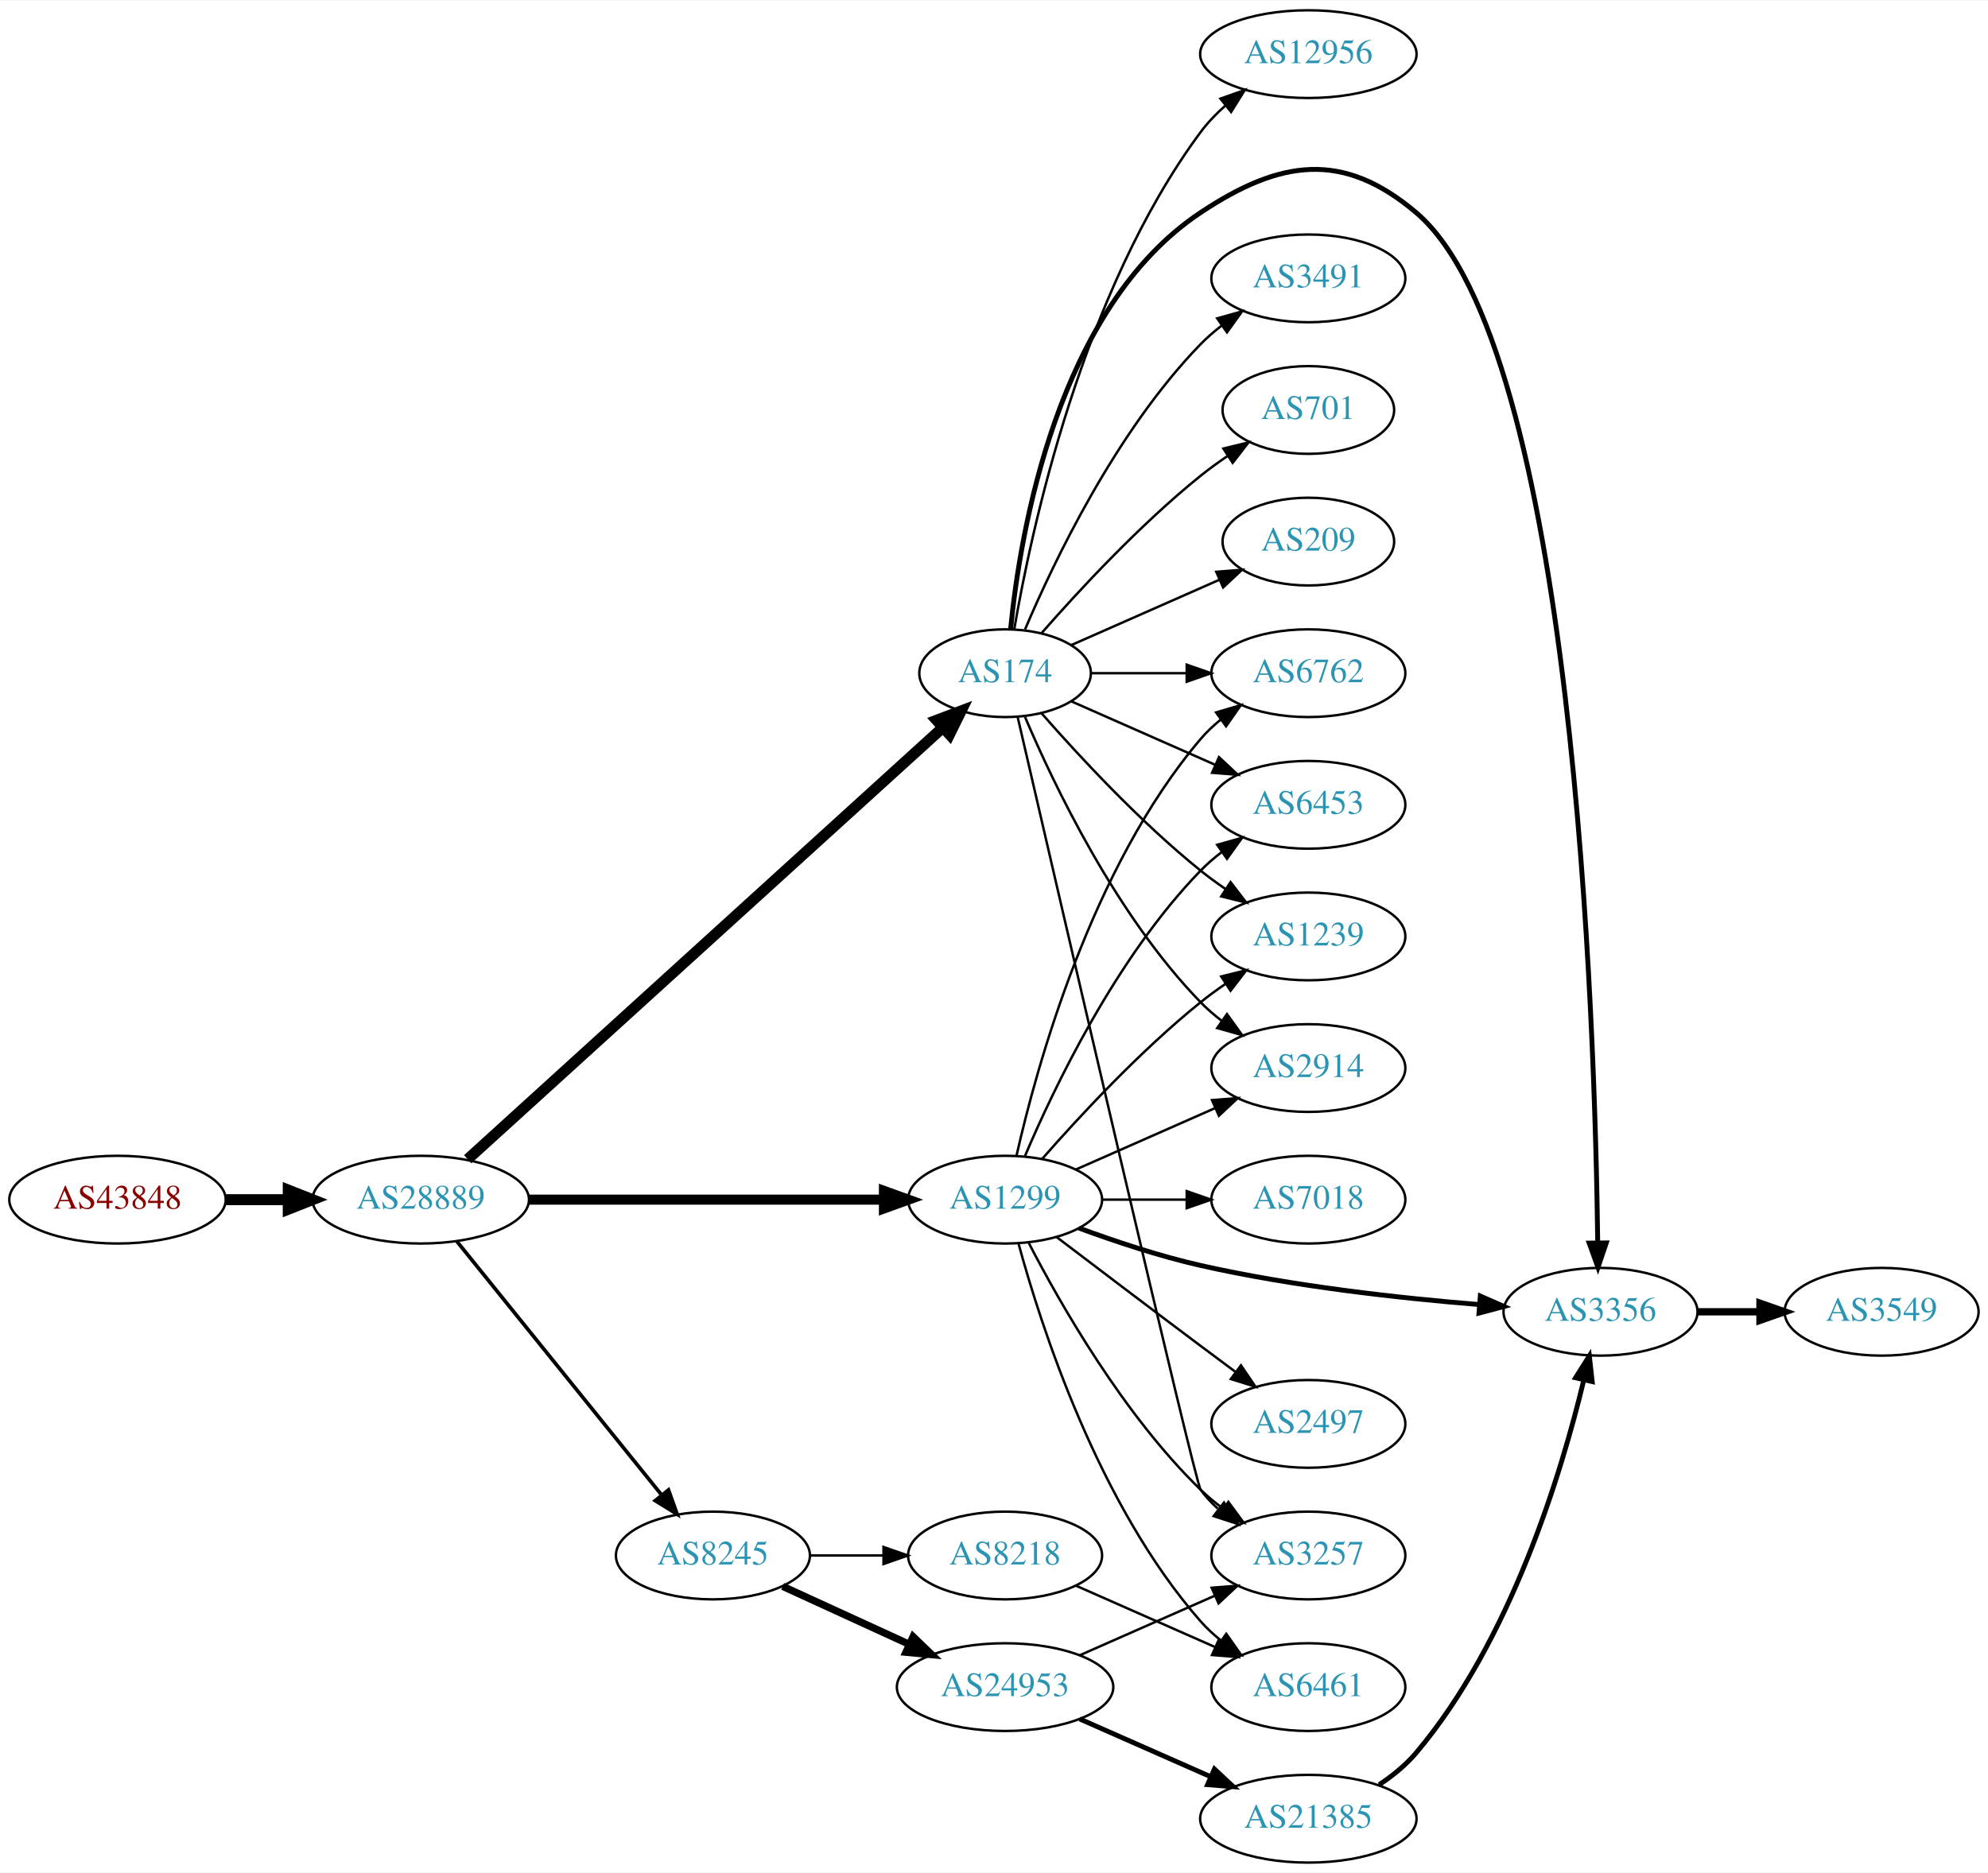
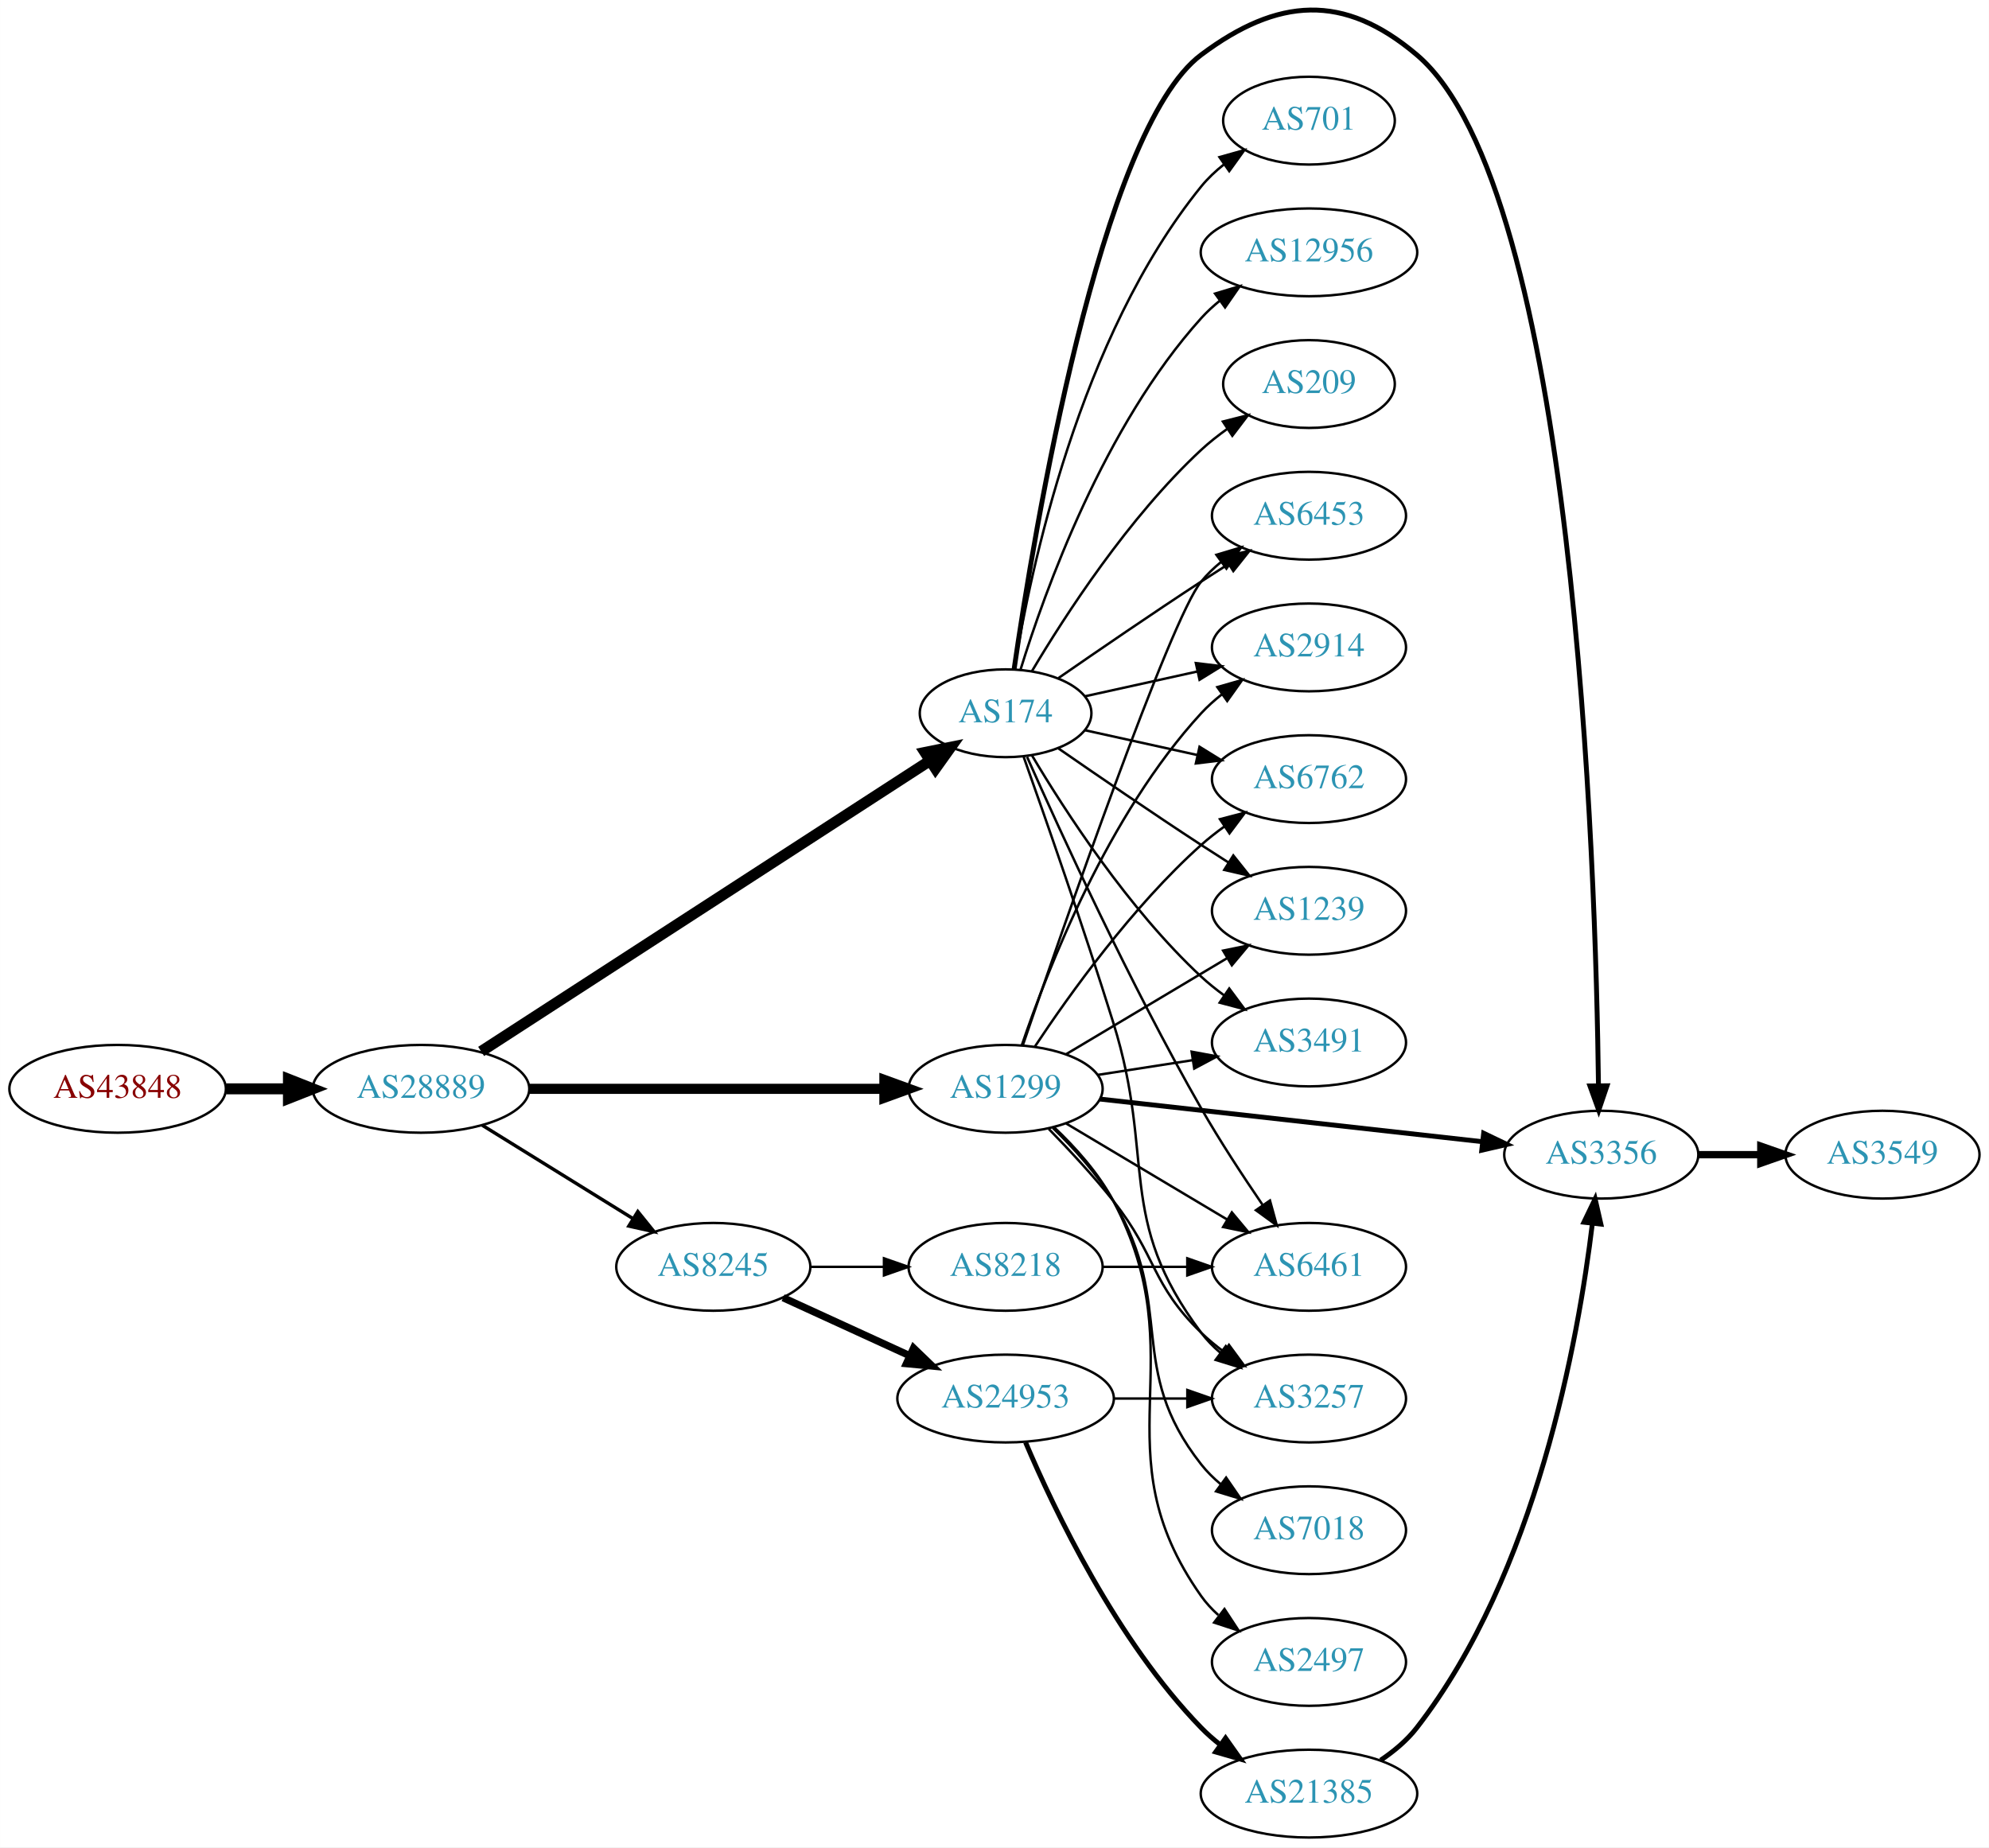
- <svg xmlns="http://www.w3.org/2000/svg" xmlns:xlink="http://www.w3.org/1999/xlink" width="815pt" height="768pt" viewBox="0.00 0.00 815.45 768.00">
-   <g id="graph0" class="graph" transform="scale(1 1) rotate(0) translate(4 764)">
-     <polygon fill="white" stroke="none" points="-4,4 -4,-764 811.448,-764 811.448,4 -4,4" />
+ <svg xmlns="http://www.w3.org/2000/svg" xmlns:xlink="http://www.w3.org/1999/xlink" width="815pt" height="757pt" viewBox="0.00 0.00 815.45 757.48">
+   <g id="graph0" class="graph" transform="scale(1 1) rotate(0) translate(4 753.475)">
+     <polygon fill="white" stroke="none" points="-4,4 -4,-753.475 811.448,-753.475 811.448,4 -4,4" />
    <g id="node1" class="node">
      <g id="a_node1">
        <a xlink:href="/asn/43848" xlink:title="AS43848 ~ Unterauerstrasse 7 [AT]">
-           <ellipse fill="#ffffff" stroke="black" cx="44.196" cy="-272" rx="44.393" ry="18" />
-           <text text-anchor="middle" x="44.196" y="-268.3" font-family="Times,serif" font-size="14.00" fill="#880000">AS43848</text>
+           <ellipse fill="#ffffff" stroke="black" cx="44.196" cy="-307" rx="44.393" ry="18" />
+           <text text-anchor="middle" x="44.196" y="-303.3" font-family="Times,serif" font-size="14.00" fill="#880000">AS43848</text>
        </a>
      </g>
    </g>
    <g id="node2" class="node">
      <g id="a_node2">
        <a xlink:href="/asn/28889" xlink:title="AS28889 ~ LINZNET-AS [AT]">
-           <ellipse fill="#ffffff" stroke="black" cx="168.588" cy="-272" rx="44.393" ry="18" />
-           <text text-anchor="middle" x="168.588" y="-268.3" font-family="Times,serif" font-size="14.00" fill="#2c94b3">AS28889</text>
+           <ellipse fill="#ffffff" stroke="black" cx="168.588" cy="-307" rx="44.393" ry="18" />
+           <text text-anchor="middle" x="168.588" y="-303.3" font-family="Times,serif" font-size="14.00" fill="#2c94b3">AS28889</text>
        </a>
      </g>
    </g>
    <g id="edge1" class="edge">
-       <path fill="none" stroke="black" stroke-width="4.5" d="M88.692,-272C96.898,-272 105.569,-272 114.041,-272" />
-       <polygon fill="black" stroke="black" stroke-width="4.5" points="114.233,-275.938 124.233,-272 114.233,-268.063 114.233,-275.938" />
+       <path fill="none" stroke="black" stroke-width="4.5" d="M88.692,-307C96.898,-307 105.569,-307 114.041,-307" />
+       <polygon fill="black" stroke="black" stroke-width="4.5" points="114.233,-310.938 124.233,-307 114.233,-303.063 114.233,-310.938" />
    </g>
    <g id="node3" class="node">
      <g id="a_node3">
        <a xlink:href="/asn/174" xlink:title="AS174 ~ Cogent Communications [US]">
-           <ellipse fill="#ffffff" stroke="black" cx="408.273" cy="-488" rx="35.194" ry="18" />
-           <text text-anchor="middle" x="408.273" y="-484.3" font-family="Times,serif" font-size="14.00" fill="#2c94b3">AS174</text>
+           <ellipse fill="#ffffff" stroke="black" cx="408.273" cy="-461" rx="35.194" ry="18" />
+           <text text-anchor="middle" x="408.273" y="-457.3" font-family="Times,serif" font-size="14.00" fill="#2c94b3">AS174</text>
        </a>
      </g>
    </g>
    <g id="edge2" class="edge">
-       <path fill="none" stroke="black" stroke-width="4.5" d="M187.844,-288.591C230.166,-327.051 335.001,-422.322 382.808,-465.767" />
-       <polygon fill="black" stroke="black" stroke-width="4.5" points="380.193,-468.711 390.242,-472.522 385.489,-462.883 380.193,-468.711" />
+       <path fill="none" stroke="black" stroke-width="4.5" d="M193.247,-322.329C236.71,-350.489 329.19,-410.408 377.098,-441.449" />
+       <polygon fill="black" stroke="black" stroke-width="4.5" points="375.247,-444.942 385.781,-447.075 379.53,-438.333 375.247,-444.942" />
    </g>
    <g id="node4" class="node">
      <g id="a_node4">
        <a xlink:href="/asn/1299" xlink:title="AS1299 ~ Telia Carrier [EU]">
-           <ellipse fill="#ffffff" stroke="black" cx="408.273" cy="-272" rx="39.794" ry="18" />
-           <text text-anchor="middle" x="408.273" y="-268.3" font-family="Times,serif" font-size="14.00" fill="#2c94b3">AS1299</text>
+           <ellipse fill="#ffffff" stroke="black" cx="408.273" cy="-307" rx="39.794" ry="18" />
+           <text text-anchor="middle" x="408.273" y="-303.3" font-family="Times,serif" font-size="14.00" fill="#2c94b3">AS1299</text>
        </a>
      </g>
    </g>
    <g id="edge3" class="edge">
-       <path fill="none" stroke="black" stroke-width="4.125" d="M212.907,-272C253.975,-272 315.589,-272 358.396,-272" />
-       <polygon fill="black" stroke="black" stroke-width="4.125" points="358.579,-275.609 368.579,-272 358.579,-268.391 358.579,-275.609" />
+       <path fill="none" stroke="black" stroke-width="4.154" d="M212.907,-307C253.975,-307 315.589,-307 358.396,-307" />
+       <polygon fill="black" stroke="black" stroke-width="4.154" points="358.579,-310.635 368.579,-307 358.579,-303.365 358.579,-310.635" />
    </g>
    <g id="node5" class="node">
      <g id="a_node5">
        <a xlink:href="/asn/8245" xlink:title="AS8245 ~ Video-Broadcast GmbH [AT]">
-           <ellipse fill="#ffffff" stroke="black" cx="288.431" cy="-126" rx="39.794" ry="18" />
-           <text text-anchor="middle" x="288.431" y="-122.3" font-family="Times,serif" font-size="14.00" fill="#2c94b3">AS8245</text>
+           <ellipse fill="#ffffff" stroke="black" cx="288.431" cy="-234" rx="39.794" ry="18" />
+           <text text-anchor="middle" x="288.431" y="-230.3" font-family="Times,serif" font-size="14.00" fill="#2c94b3">AS8245</text>
        </a>
      </g>
    </g>
    <g id="edge4" class="edge">
-       <path fill="none" stroke="black" stroke-width="1.5" d="M183.337,-254.966C204.093,-229.251 243.538,-180.381 267.462,-150.74" />
-       <polygon fill="black" stroke="black" stroke-width="1.5" points="270.212,-152.905 273.77,-142.925 264.765,-148.509 270.212,-152.905" />
+       <path fill="none" stroke="black" stroke-width="1.385" d="M193.72,-292.051C211.588,-280.982 236.107,-265.794 255.583,-253.729" />
+       <polygon fill="black" stroke="black" stroke-width="1.385" points="257.477,-256.673 264.135,-248.431 253.79,-250.722 257.477,-256.673" />
    </g>
    <g id="node6" class="node">
      <g id="a_node6">
        <a xlink:href="/asn/2914" xlink:title="AS2914 ~ NTT America, Inc. [US]">
-           <ellipse fill="#ffffff" stroke="black" cx="532.666" cy="-326" rx="39.794" ry="18" />
-           <text text-anchor="middle" x="532.666" y="-322.3" font-family="Times,serif" font-size="14.00" fill="#2c94b3">AS2914</text>
+           <ellipse fill="#ffffff" stroke="black" cx="532.666" cy="-488" rx="39.794" ry="18" />
+           <text text-anchor="middle" x="532.666" y="-484.3" font-family="Times,serif" font-size="14.00" fill="#2c94b3">AS2914</text>
        </a>
      </g>
    </g>
    <g id="edge5" class="edge">
-       <path fill="none" stroke="black" d="M416.464,-470.025C428.231,-442.318 453.805,-388.652 488.469,-353 491.09,-350.305 494.03,-347.761 497.113,-345.392" />
-       <polygon fill="black" stroke="black" points="499.288,-348.141 505.481,-339.545 495.279,-342.403 499.288,-348.141" />
+       <path fill="none" stroke="black" d="M440.792,-467.953C454.853,-471.055 471.671,-474.765 486.995,-478.146" />
+       <polygon fill="black" stroke="black" points="486.286,-481.573 496.805,-480.31 487.794,-474.738 486.286,-481.573" />
    </g>
    <g id="node7" class="node">
      <g id="a_node7">
        <a xlink:href="/asn/6762" xlink:title="AS6762 ~ TELECOM ITALIA SPARKLE S.p.A. [IT]">
-           <ellipse fill="#ffffff" stroke="black" cx="532.666" cy="-488" rx="39.794" ry="18" />
-           <text text-anchor="middle" x="532.666" y="-484.3" font-family="Times,serif" font-size="14.00" fill="#2c94b3">AS6762</text>
+           <ellipse fill="#ffffff" stroke="black" cx="532.666" cy="-434" rx="39.794" ry="18" />
+           <text text-anchor="middle" x="532.666" y="-430.3" font-family="Times,serif" font-size="14.00" fill="#2c94b3">AS6762</text>
        </a>
      </g>
    </g>
    <g id="edge6" class="edge">
-       <path fill="none" stroke="black" d="M443.692,-488C455.743,-488 469.519,-488 482.537,-488" />
-       <polygon fill="black" stroke="black" points="482.766,-491.5 492.766,-488 482.766,-484.5 482.766,-491.5" />
+       <path fill="none" stroke="black" d="M440.792,-454.047C454.853,-450.945 471.671,-447.235 486.995,-443.854" />
+       <polygon fill="black" stroke="black" points="487.794,-447.262 496.805,-441.69 486.286,-440.427 487.794,-447.262" />
    </g>
    <g id="node8" class="node">
      <g id="a_node8">
-         <a xlink:href="/asn/12956" xlink:title="AS12956 ~ TELXIUS [ES]">
-           <ellipse fill="#ffffff" stroke="black" cx="532.666" cy="-742" rx="44.393" ry="18" />
-           <text text-anchor="middle" x="532.666" y="-738.3" font-family="Times,serif" font-size="14.00" fill="#2c94b3">AS12956</text>
-         </a>
-       </g>
-     </g>
-     <g id="edge7" class="edge">
-       <path fill="none" stroke="black" d="M412.039,-506.084C418.913,-546.231 439.852,-644.419 488.469,-710 491.374,-713.917 494.892,-717.569 498.652,-720.899" />
-       <polygon fill="black" stroke="black" points="496.602,-723.742 506.592,-727.268 500.982,-718.281 496.602,-723.742" />
-     </g>
-     <g id="node9" class="node">
-       <g id="a_node9">
-         <a xlink:href="/asn/6453" xlink:title="AS6453 ~ TATA COMMUNICATIONS (AMERICA) INC [US]">
-           <ellipse fill="#ffffff" stroke="black" cx="532.666" cy="-434" rx="39.794" ry="18" />
-           <text text-anchor="middle" x="532.666" y="-430.3" font-family="Times,serif" font-size="14.00" fill="#2c94b3">AS6453</text>
-         </a>
-       </g>
-     </g>
-     <g id="edge8" class="edge">
-       <path fill="none" stroke="black" d="M435.53,-476.416C452.715,-468.833 475.428,-458.812 494.462,-450.414" />
-       <polygon fill="black" stroke="black" points="496.014,-453.555 503.75,-446.316 493.189,-447.151 496.014,-453.555" />
-     </g>
-     <g id="node10" class="node">
-       <g id="a_node10">
-         <a xlink:href="/asn/3356" xlink:title="AS3356 ~ Level 3 Parent, LLC [US]">
-           <ellipse fill="#ffffff" stroke="black" cx="652.508" cy="-226" rx="39.794" ry="18" />
-           <text text-anchor="middle" x="652.508" y="-222.3" font-family="Times,serif" font-size="14.00" fill="#2c94b3">AS3356</text>
-         </a>
-       </g>
-     </g>
-     <g id="edge9" class="edge">
-       <path fill="none" stroke="black" stroke-width="2" d="M410.537,-506.105C414.364,-545.333 429.523,-637.788 488.469,-677 521.179,-698.759 546.9,-702.41 576.862,-677 641.568,-622.123 650.259,-344.32 651.366,-254.241" />
-       <polygon fill="black" stroke="black" stroke-width="2" points="654.866,-254.249 651.467,-244.214 647.867,-254.178 654.866,-254.249" />
-     </g>
-     <g id="node11" class="node">
-       <g id="a_node11">
-         <a xlink:href="/asn/3491" xlink:title="AS3491 ~ PCCW Global, Inc. [US]">
-           <ellipse fill="#ffffff" stroke="black" cx="532.666" cy="-650" rx="39.794" ry="18" />
-           <text text-anchor="middle" x="532.666" y="-646.3" font-family="Times,serif" font-size="14.00" fill="#2c94b3">AS3491</text>
-         </a>
-       </g>
-     </g>
-     <g id="edge10" class="edge">
-       <path fill="none" stroke="black" d="M416.464,-505.975C428.231,-533.682 453.805,-587.348 488.469,-623 491.09,-625.695 494.03,-628.239 497.113,-630.608" />
-       <polygon fill="black" stroke="black" points="495.279,-633.597 505.481,-636.455 499.288,-627.859 495.279,-633.597" />
-     </g>
-     <g id="node12" class="node">
-       <g id="a_node12">
-         <a xlink:href="/asn/701" xlink:title="AS701 ~ UUNET [US]">
-           <ellipse fill="#ffffff" stroke="black" cx="532.666" cy="-596" rx="35.194" ry="18" />
-           <text text-anchor="middle" x="532.666" y="-592.3" font-family="Times,serif" font-size="14.00" fill="#2c94b3">AS701</text>
-         </a>
-       </g>
-     </g>
-     <g id="edge11" class="edge">
-       <path fill="none" stroke="black" d="M423.147,-504.345C438.217,-521.559 463.495,-548.901 488.469,-569 491.975,-571.821 495.793,-574.587 499.661,-577.208" />
-       <polygon fill="black" stroke="black" points="497.811,-580.18 508.106,-582.682 501.618,-574.306 497.811,-580.18" />
-     </g>
-     <g id="node13" class="node">
-       <g id="a_node13">
        <a xlink:href="/asn/1239" xlink:title="AS1239 ~ Sprint [US]">
          <ellipse fill="#ffffff" stroke="black" cx="532.666" cy="-380" rx="39.794" ry="18" />
          <text text-anchor="middle" x="532.666" y="-376.3" font-family="Times,serif" font-size="14.00" fill="#2c94b3">AS1239</text>
        </a>
      </g>
    </g>
+     <g id="edge7" class="edge">
+       <path fill="none" stroke="black" d="M429.964,-446.56C445.856,-435.551 468.406,-420.103 488.469,-407 492.051,-404.661 495.822,-402.241 499.582,-399.856" />
+       <polygon fill="black" stroke="black" points="501.644,-402.693 508.243,-394.404 497.916,-396.769 501.644,-402.693" />
+     </g>
+     <g id="node9" class="node">
+       <g id="a_node9">
+         <a xlink:href="/asn/701" xlink:title="AS701 ~ UUNET [US]">
+           <ellipse fill="#ffffff" stroke="black" cx="532.666" cy="-704" rx="35.194" ry="18" />
+           <text text-anchor="middle" x="532.666" y="-700.3" font-family="Times,serif" font-size="14.00" fill="#2c94b3">AS701</text>
+         </a>
+       </g>
+     </g>
+     <g id="edge8" class="edge">
+       <path fill="none" stroke="black" d="M411.854,-479.178C418.309,-518.997 438.38,-615.286 488.469,-677 491.165,-680.322 494.385,-683.352 497.834,-686.083" />
+       <polygon fill="black" stroke="black" points="495.959,-689.043 506.159,-691.906 499.971,-683.307 495.959,-689.043" />
+     </g>
+     <g id="node10" class="node">
+       <g id="a_node10">
+         <a xlink:href="/asn/3491" xlink:title="AS3491 ~ PCCW Global, Inc. [US]">
+           <ellipse fill="#ffffff" stroke="black" cx="532.666" cy="-326" rx="39.794" ry="18" />
+           <text text-anchor="middle" x="532.666" y="-322.3" font-family="Times,serif" font-size="14.00" fill="#2c94b3">AS3491</text>
+         </a>
+       </g>
+     </g>
+     <g id="edge9" class="edge">
+       <path fill="none" stroke="black" d="M419.086,-443.721C432.592,-420.989 458.652,-380.686 488.469,-353 491.376,-350.301 494.589,-347.72 497.913,-345.297" />
+       <polygon fill="black" stroke="black" points="499.972,-348.13 506.291,-339.625 496.048,-342.333 499.972,-348.13" />
+     </g>
+     <g id="node11" class="node">
+       <g id="a_node11">
+         <a xlink:href="/asn/6461" xlink:title="AS6461 ~ Zayo Bandwidth [US]">
+           <ellipse fill="#ffffff" stroke="black" cx="532.666" cy="-234" rx="39.794" ry="18" />
+           <text text-anchor="middle" x="532.666" y="-230.3" font-family="Times,serif" font-size="14.00" fill="#2c94b3">AS6461</text>
+         </a>
+       </g>
+     </g>
+     <g id="edge10" class="edge">
+       <path fill="none" stroke="black" d="M417.086,-443.106C430.514,-412.817 459.35,-349.786 488.469,-299 496.15,-285.606 505.551,-271.257 513.62,-259.457" />
+       <polygon fill="black" stroke="black" points="516.668,-261.203 519.48,-250.988 510.912,-257.22 516.668,-261.203" />
+     </g>
+     <g id="node12" class="node">
+       <g id="a_node12">
+         <a xlink:href="/asn/12956" xlink:title="AS12956 ~ TELXIUS [ES]">
+           <ellipse fill="#ffffff" stroke="black" cx="532.666" cy="-650" rx="44.393" ry="18" />
+           <text text-anchor="middle" x="532.666" y="-646.3" font-family="Times,serif" font-size="14.00" fill="#2c94b3">AS12956</text>
+         </a>
+       </g>
+     </g>
+     <g id="edge11" class="edge">
+       <path fill="none" stroke="black" d="M414.411,-478.94C424.314,-510.979 448.652,-578.812 488.469,-623 490.789,-625.575 493.411,-627.994 496.188,-630.244" />
+       <polygon fill="black" stroke="black" points="494.154,-633.092 504.303,-636.132 498.264,-627.426 494.154,-633.092" />
+     </g>
+     <g id="node13" class="node">
+       <g id="a_node13">
+         <a xlink:href="/asn/6453" xlink:title="AS6453 ~ TATA COMMUNICATIONS (AMERICA) INC [US]">
+           <ellipse fill="#ffffff" stroke="black" cx="532.666" cy="-542" rx="39.794" ry="18" />
+           <text text-anchor="middle" x="532.666" y="-538.3" font-family="Times,serif" font-size="14.00" fill="#2c94b3">AS6453</text>
+         </a>
+       </g>
+     </g>
    <g id="edge12" class="edge">
-       <path fill="none" stroke="black" d="M423.147,-471.655C438.217,-454.441 463.495,-427.099 488.469,-407 491.725,-404.38 495.25,-401.808 498.835,-399.354" />
-       <polygon fill="black" stroke="black" points="500.753,-402.281 507.207,-393.879 496.922,-396.423 500.753,-402.281" />
+       <path fill="none" stroke="black" d="M429.964,-475.44C445.856,-486.449 468.406,-501.897 488.469,-515 492.051,-517.339 495.822,-519.759 499.582,-522.144" />
+       <polygon fill="black" stroke="black" points="497.916,-525.231 508.243,-527.596 501.644,-519.307 497.916,-525.231" />
    </g>
    <g id="node14" class="node">
      <g id="a_node14">
-         <a xlink:href="/asn/3257" xlink:title="AS3257 ~ GTT [DE]">
-           <ellipse fill="#ffffff" stroke="black" cx="532.666" cy="-126" rx="39.794" ry="18" />
-           <text text-anchor="middle" x="532.666" y="-122.3" font-family="Times,serif" font-size="14.00" fill="#2c94b3">AS3257</text>
+         <a xlink:href="/asn/209" xlink:title="AS209 ~ CenturyLink Communications, LLC [US]">
+           <ellipse fill="#ffffff" stroke="black" cx="532.666" cy="-596" rx="35.194" ry="18" />
+           <text text-anchor="middle" x="532.666" y="-592.3" font-family="Times,serif" font-size="14.00" fill="#2c94b3">AS209</text>
        </a>
      </g>
    </g>
    <g id="edge13" class="edge">
-       <path fill="none" stroke="black" d="M413.389,-470.187C429.308,-401.345 486.075,-156.339 488.469,-153 490.479,-150.197 492.88,-147.622 495.504,-145.269" />
-       <polygon fill="black" stroke="black" points="498.057,-147.724 503.887,-138.878 493.813,-142.158 498.057,-147.724" />
+       <path fill="none" stroke="black" d="M419.086,-478.279C432.592,-501.011 458.652,-541.314 488.469,-569 491.767,-572.061 495.459,-574.972 499.26,-577.672" />
+       <polygon fill="black" stroke="black" points="497.371,-580.619 507.641,-583.22 501.234,-574.781 497.371,-580.619" />
    </g>
    <g id="node15" class="node">
      <g id="a_node15">
-         <a xlink:href="/asn/209" xlink:title="AS209 ~ CenturyLink Communications, LLC [US]">
-           <ellipse fill="#ffffff" stroke="black" cx="532.666" cy="-542" rx="35.194" ry="18" />
-           <text text-anchor="middle" x="532.666" y="-538.3" font-family="Times,serif" font-size="14.00" fill="#2c94b3">AS209</text>
+         <a xlink:href="/asn/3356" xlink:title="AS3356 ~ LEVEL3 [US]">
+           <ellipse fill="#ffffff" stroke="black" cx="652.508" cy="-280" rx="39.794" ry="18" />
+           <text text-anchor="middle" x="652.508" y="-276.3" font-family="Times,serif" font-size="14.00" fill="#2c94b3">AS3356</text>
        </a>
      </g>
    </g>
    <g id="edge14" class="edge">
-       <path fill="none" stroke="black" d="M435.53,-499.584C453.195,-507.379 476.703,-517.75 496.051,-526.287" />
-       <polygon fill="black" stroke="black" points="494.891,-529.6 505.453,-530.435 497.716,-523.196 494.891,-529.6" />
-     </g>
-     <g id="edge18" class="edge">
-       <path fill="none" stroke="black" d="M437.353,-284.389C454.3,-291.866 476.098,-301.483 494.467,-309.588" />
-       <polygon fill="black" stroke="black" points="493.155,-312.834 503.717,-313.669 495.981,-306.43 493.155,-312.834" />
-     </g>
-     <g id="edge21" class="edge">
-       <path fill="none" stroke="black" d="M412.967,-290.075C421.107,-326.148 443.54,-408.14 488.469,-461 490.904,-463.864 493.72,-466.521 496.725,-468.961" />
-       <polygon fill="black" stroke="black" points="494.824,-471.905 504.985,-474.906 498.913,-466.224 494.824,-471.905" />
-     </g>
-     <g id="edge23" class="edge">
-       <path fill="none" stroke="black" d="M416.464,-289.975C428.231,-317.682 453.805,-371.348 488.469,-407 491.09,-409.695 494.03,-412.239 497.113,-414.608" />
-       <polygon fill="black" stroke="black" points="495.279,-417.597 505.481,-420.455 499.288,-411.859 495.279,-417.597" />
-     </g>
-     <g id="edge16" class="edge">
-       <path fill="none" stroke="black" stroke-width="2" d="M438.554,-260.353C453.31,-254.913 471.608,-248.811 488.469,-245 526.342,-236.44 570.086,-231.609 602.722,-228.964" />
-       <polygon fill="black" stroke="black" stroke-width="2" points="603.205,-232.437 612.907,-228.179 602.667,-225.457 603.205,-232.437" />
-     </g>
-     <g id="edge20" class="edge">
-       <path fill="none" stroke="black" d="M423.425,-288.663C438.527,-305.894 463.648,-333.024 488.469,-353 491.725,-355.62 495.25,-358.192 498.835,-360.646" />
-       <polygon fill="black" stroke="black" points="496.922,-363.577 507.207,-366.121 500.753,-357.719 496.922,-363.577" />
-     </g>
-     <g id="edge22" class="edge">
-       <path fill="none" stroke="black" d="M418.027,-254.164C430.877,-229.292 456.791,-183.786 488.469,-153 491.314,-150.236 494.487,-147.612 497.786,-145.163" />
-       <polygon fill="black" stroke="black" points="499.852,-147.991 506.134,-139.459 495.902,-142.212 499.852,-147.991" />
+       <path fill="none" stroke="black" stroke-width="2" d="M411.758,-479.043C419.782,-534.389 446.923,-699.89 488.469,-731 519.916,-754.547 546.9,-756.41 576.862,-731 641.568,-676.123 650.259,-398.32 651.366,-308.241" />
+       <polygon fill="black" stroke="black" stroke-width="2" points="654.866,-308.249 651.467,-298.214 647.867,-308.178 654.866,-308.249" />
    </g>
    <g id="node16" class="node">
      <g id="a_node16">
-         <a xlink:href="/asn/2497" xlink:title="AS2497 ~ Internet Initiative Japan Inc. [JP]">
+         <a xlink:href="/asn/3257" xlink:title="AS3257 ~ GTT [DE]">
          <ellipse fill="#ffffff" stroke="black" cx="532.666" cy="-180" rx="39.794" ry="18" />
-           <text text-anchor="middle" x="532.666" y="-176.3" font-family="Times,serif" font-size="14.00" fill="#2c94b3">AS2497</text>
+           <text text-anchor="middle" x="532.666" y="-176.3" font-family="Times,serif" font-size="14.00" fill="#2c94b3">AS3257</text>
        </a>
      </g>
    </g>
    <g id="edge15" class="edge">
-       <path fill="none" stroke="black" d="M429.41,-256.65C445.389,-244.492 468.314,-227.1 488.469,-212 493.044,-208.573 497.903,-204.953 502.647,-201.43" />
-       <polygon fill="black" stroke="black" points="505.029,-204.022 510.978,-195.255 500.86,-198.398 505.029,-204.022" />
+       <path fill="none" stroke="black" d="M415.72,-443.009C424.432,-418.486 440.277,-373.133 452.469,-334 469.921,-277.987 453.236,-253.911 488.469,-207 490.727,-203.995 493.425,-201.243 496.356,-198.744" />
+       <polygon fill="black" stroke="black" points="498.55,-201.474 504.513,-192.716 494.39,-195.844 498.55,-201.474" />
+     </g>
+     <g id="edge20" class="edge">
+       <path fill="none" stroke="black" d="M414.97,-325.019C425.433,-355.845 450.209,-419.398 488.469,-461 491.014,-463.767 493.904,-466.359 496.955,-468.758" />
+       <polygon fill="black" stroke="black" points="495.094,-471.729 505.279,-474.646 499.136,-466.014 495.094,-471.729" />
+     </g>
+     <g id="edge19" class="edge">
+       <path fill="none" stroke="black" d="M420.333,-324.402C434.391,-345.615 460.245,-381.751 488.469,-407 491.425,-409.644 494.671,-412.19 498.014,-414.592" />
+       <polygon fill="black" stroke="black" points="496.164,-417.566 506.417,-420.237 500.068,-411.755 496.164,-417.566" />
+     </g>
+     <g id="edge21" class="edge">
+       <path fill="none" stroke="black" d="M433.162,-321.248C451.948,-332.453 478.319,-348.182 499.048,-360.545" />
+       <polygon fill="black" stroke="black" points="497.456,-363.671 507.837,-365.788 501.041,-357.659 497.456,-363.671" />
+     </g>
+     <g id="edge25" class="edge">
+       <path fill="none" stroke="black" d="M445.995,-312.701C458.218,-314.598 472.001,-316.738 484.881,-318.737" />
+       <polygon fill="black" stroke="black" points="484.551,-322.228 494.97,-320.303 485.625,-315.311 484.551,-322.228" />
+     </g>
+     <g id="edge18" class="edge">
+       <path fill="none" stroke="black" d="M433.162,-292.752C451.948,-281.547 478.319,-265.818 499.048,-253.455" />
+       <polygon fill="black" stroke="black" points="501.041,-256.341 507.837,-248.212 497.456,-250.329 501.041,-256.341" />
+     </g>
+     <g id="edge24" class="edge">
+       <path fill="none" stroke="black" d="M415.353,-324.901C431.616,-372.479 475.742,-499.515 488.469,-515 490.856,-517.904 493.641,-520.587 496.626,-523.044" />
+       <polygon fill="black" stroke="black" points="494.708,-525.977 504.858,-529.012 498.816,-520.309 494.708,-525.977" />
+     </g>
+     <g id="edge23" class="edge">
+       <path fill="none" stroke="black" stroke-width="2" d="M446.857,-302.811C489.109,-298.101 557.806,-290.444 603.81,-285.317" />
+       <polygon fill="black" stroke="black" stroke-width="2" points="604.286,-288.785 613.837,-284.199 603.51,-281.828 604.286,-288.785" />
+     </g>
+     <g id="edge22" class="edge">
+       <path fill="none" stroke="black" d="M425.973,-290.564C434.293,-282.047 444.296,-271.296 452.469,-261 470.404,-238.409 467.776,-227.094 488.469,-207 491.315,-204.237 494.488,-201.614 497.789,-199.166" />
+       <polygon fill="black" stroke="black" points="499.854,-201.994 506.136,-193.462 495.905,-196.214 499.854,-201.994" />
    </g>
    <g id="node17" class="node">
      <g id="a_node17">
        <a xlink:href="/asn/7018" xlink:title="AS7018 ~ AT&amp;T Services, Inc. [US]">
-           <ellipse fill="#ffffff" stroke="black" cx="532.666" cy="-272" rx="39.794" ry="18" />
-           <text text-anchor="middle" x="532.666" y="-268.3" font-family="Times,serif" font-size="14.00" fill="#2c94b3">AS7018</text>
-         </a>
-       </g>
-     </g>
-     <g id="edge17" class="edge">
-       <path fill="none" stroke="black" d="M447.999,-272C458.937,-272 470.988,-272 482.454,-272" />
-       <polygon fill="black" stroke="black" points="482.772,-275.5 492.772,-272 482.772,-268.5 482.772,-275.5" />
+           <ellipse fill="#ffffff" stroke="black" cx="532.666" cy="-126" rx="39.794" ry="18" />
+           <text text-anchor="middle" x="532.666" y="-122.3" font-family="Times,serif" font-size="14.00" fill="#2c94b3">AS7018</text>
+         </a>
+       </g>
+     </g>
+     <g id="edge16" class="edge">
+       <path fill="none" stroke="black" d="M427.624,-290.988C436.152,-282.743 445.847,-272.102 452.469,-261 478.39,-217.547 457.171,-192.754 488.469,-153 490.794,-150.047 493.538,-147.33 496.497,-144.853" />
+       <polygon fill="black" stroke="black" points="498.69,-147.585 504.694,-138.855 494.557,-141.936 498.69,-147.585" />
    </g>
    <g id="node18" class="node">
      <g id="a_node18">
-         <a xlink:href="/asn/6461" xlink:title="AS6461 ~ Zayo Bandwidth [US]">
+         <a xlink:href="/asn/2497" xlink:title="AS2497 ~ Internet Initiative Japan Inc. [JP]">
          <ellipse fill="#ffffff" stroke="black" cx="532.666" cy="-72" rx="39.794" ry="18" />
-           <text text-anchor="middle" x="532.666" y="-68.3" font-family="Times,serif" font-size="14.00" fill="#2c94b3">AS6461</text>
-         </a>
-       </g>
-     </g>
-     <g id="edge19" class="edge">
-       <path fill="none" stroke="black" d="M413.729,-254.166C422.872,-220.521 446.506,-146.774 488.469,-99 490.95,-96.176 493.797,-93.546 496.821,-91.122" />
-       <polygon fill="black" stroke="black" points="499.007,-93.862 505.109,-85.2 494.937,-88.167 499.007,-93.862" />
+           <text text-anchor="middle" x="532.666" y="-68.3" font-family="Times,serif" font-size="14.00" fill="#2c94b3">AS2497</text>
+         </a>
+       </g>
+     </g>
+     <g id="edge17" class="edge">
+       <path fill="none" stroke="black" d="M428.13,-291.273C436.778,-283.095 446.428,-272.428 452.469,-261 486.941,-195.795 445.89,-159.225 488.469,-99 490.461,-96.184 492.848,-93.599 495.464,-91.24" />
+       <polygon fill="black" stroke="black" points="498.016,-93.694 503.832,-84.838 493.763,-88.135 498.016,-93.694" />
+     </g>
+     <g id="node19" class="node">
+       <g id="a_node19">
+         <a xlink:href="/asn/24953" xlink:title="AS24953 ~ AS MACRO: AS-24953 (customers) [AT]">
+           <ellipse fill="#ffffff" stroke="black" cx="408.273" cy="-180" rx="44.393" ry="18" />
+           <text text-anchor="middle" x="408.273" y="-176.3" font-family="Times,serif" font-size="14.00" fill="#2c94b3">AS24953</text>
+         </a>
+       </g>
+     </g>
+     <g id="edge26" class="edge">
+       <path fill="none" stroke="black" stroke-width="3" d="M317.06,-221.339C332.557,-214.238 352.124,-205.272 369.071,-197.506" />
+       <polygon fill="black" stroke="black" stroke-width="3" points="370.54,-200.683 378.173,-193.335 367.624,-194.319 370.54,-200.683" />
    </g>
    <g id="node20" class="node">
      <g id="a_node20">
-         <a xlink:href="/asn/24953" xlink:title="AS24953 ~ AS MACRO: AS-24953 (customers) [AT]">
-           <ellipse fill="#ffffff" stroke="black" cx="408.273" cy="-72" rx="44.393" ry="18" />
-           <text text-anchor="middle" x="408.273" y="-68.3" font-family="Times,serif" font-size="14.00" fill="#2c94b3">AS24953</text>
-         </a>
-       </g>
-     </g>
-     <g id="edge25" class="edge">
-       <path fill="none" stroke="black" stroke-width="3" d="M317.06,-113.339C332.557,-106.238 352.124,-97.272 369.071,-89.506" />
-       <polygon fill="black" stroke="black" stroke-width="3" points="370.54,-92.683 378.173,-85.335 367.624,-86.319 370.54,-92.683" />
+         <a xlink:href="/asn/8218" xlink:title="AS8218 ~ legacy Neotelecoms [FR]">
+           <ellipse fill="#ffffff" stroke="black" cx="408.273" cy="-234" rx="39.794" ry="18" />
+           <text text-anchor="middle" x="408.273" y="-230.3" font-family="Times,serif" font-size="14.00" fill="#2c94b3">AS8218</text>
+         </a>
+       </g>
+     </g>
+     <g id="edge27" class="edge">
+       <path fill="none" stroke="black" d="M328.343,-234C337.897,-234 348.246,-234 358.209,-234" />
+       <polygon fill="black" stroke="black" points="358.402,-237.5 368.402,-234 358.402,-230.5 358.402,-237.5" />
+     </g>
+     <g id="node22" class="node">
+       <g id="a_node22">
+         <a xlink:href="/asn/3549" xlink:title="AS3549 ~ Level 3 Parent, LLC [US]">
+           <ellipse fill="#ffffff" stroke="black" cx="767.801" cy="-280" rx="39.794" ry="18" />
+           <text text-anchor="middle" x="767.801" y="-276.3" font-family="Times,serif" font-size="14.00" fill="#2c94b3">AS3549</text>
+         </a>
+       </g>
+     </g>
+     <g id="edge31" class="edge">
+       <path fill="none" stroke="black" stroke-width="3" d="M692.18,-280C700.383,-280 709.147,-280 717.679,-280" />
+       <polygon fill="black" stroke="black" stroke-width="3" points="717.919,-283.5 727.919,-280 717.919,-276.5 717.919,-283.5" />
+     </g>
+     <g id="edge29" class="edge">
+       <path fill="none" stroke="black" d="M452.769,-180C462.458,-180 472.795,-180 482.687,-180" />
+       <polygon fill="black" stroke="black" points="482.79,-183.5 492.79,-180 482.79,-176.5 482.79,-183.5" />
    </g>
    <g id="node21" class="node">
      <g id="a_node21">
-         <a xlink:href="/asn/8218" xlink:title="AS8218 ~ legacy Neotelecoms [FR]">
-           <ellipse fill="#ffffff" stroke="black" cx="408.273" cy="-126" rx="39.794" ry="18" />
-           <text text-anchor="middle" x="408.273" y="-122.3" font-family="Times,serif" font-size="14.00" fill="#2c94b3">AS8218</text>
-         </a>
-       </g>
-     </g>
-     <g id="edge26" class="edge">
-       <path fill="none" stroke="black" d="M328.343,-126C337.897,-126 348.246,-126 358.209,-126" />
-       <polygon fill="black" stroke="black" points="358.402,-129.5 368.402,-126 358.402,-122.5 358.402,-129.5" />
-     </g>
-     <g id="node19" class="node">
-       <g id="a_node19">
-         <a xlink:href="/asn/3549" xlink:title="AS3549 ~ Level 3 Parent, LLC [US]">
-           <ellipse fill="#ffffff" stroke="black" cx="767.801" cy="-226" rx="39.794" ry="18" />
-           <text text-anchor="middle" x="767.801" y="-222.3" font-family="Times,serif" font-size="14.00" fill="#2c94b3">AS3549</text>
-         </a>
-       </g>
-     </g>
-     <g id="edge24" class="edge">
-       <path fill="none" stroke="black" stroke-width="3" d="M692.18,-226C700.383,-226 709.147,-226 717.679,-226" />
-       <polygon fill="black" stroke="black" stroke-width="3" points="717.919,-229.5 727.919,-226 717.919,-222.5 717.919,-229.5" />
-     </g>
-     <g id="edge28" class="edge">
-       <path fill="none" stroke="black" d="M438.901,-85.072C455.496,-92.394 476.355,-101.597 494.088,-109.421" />
-       <polygon fill="black" stroke="black" points="493.01,-112.77 503.572,-113.605 495.836,-106.366 493.01,-112.77" />
-     </g>
-     <g id="node22" class="node">
-       <g id="a_node22">
        <a xlink:href="/asn/21385" xlink:title="AS21385 ~ Trusted Network GmbH [DE]">
          <ellipse fill="#ffffff" stroke="black" cx="532.666" cy="-18" rx="44.393" ry="18" />
          <text text-anchor="middle" x="532.666" y="-14.3" font-family="Times,serif" font-size="14.00" fill="#2c94b3">AS21385</text>
        </a>
      </g>
    </g>
-     <g id="edge27" class="edge">
-       <path fill="none" stroke="black" stroke-width="2" d="M438.901,-58.928C455.018,-51.817 475.158,-42.931 492.55,-35.258" />
-       <polygon fill="black" stroke="black" stroke-width="2" points="494.15,-38.377 501.886,-31.139 491.324,-31.973 494.15,-38.377" />
+     <g id="edge28" class="edge">
+       <path fill="none" stroke="black" stroke-width="2" d="M416.464,-162.025C428.231,-134.318 453.805,-80.652 488.469,-45 490.885,-42.515 493.574,-40.158 496.395,-37.949" />
+       <polygon fill="black" stroke="black" stroke-width="2" points="498.46,-40.775 504.579,-32.127 494.402,-35.071 498.46,-40.775" />
+     </g>
+     <g id="edge32" class="edge">
+       <path fill="none" stroke="black" d="M447.999,-234C458.937,-234 470.988,-234 482.454,-234" />
+       <polygon fill="black" stroke="black" points="482.772,-237.5 492.772,-234 482.772,-230.5 482.772,-237.5" />
    </g>
    <g id="edge30" class="edge">
-       <path fill="none" stroke="black" d="M437.353,-113.611C454.3,-106.134 476.098,-96.517 494.467,-88.412" />
-       <polygon fill="black" stroke="black" points="495.981,-91.57 503.717,-84.331 493.155,-85.165 495.981,-91.57" />
-     </g>
-     <g id="edge29" class="edge">
-       <path fill="none" stroke="black" stroke-width="2" d="M561.715,-31.957C567.246,-35.637 572.637,-40.002 576.862,-45 615.668,-90.918 636.484,-159.786 645.644,-197.973" />
-       <polygon fill="black" stroke="black" stroke-width="2" points="642.272,-198.924 647.924,-207.885 649.094,-197.355 642.272,-198.924" />
+       <path fill="none" stroke="black" stroke-width="2" d="M562.037,-31.696C567.548,-35.392 572.85,-39.829 576.862,-45 625.917,-108.225 643.133,-204.422 648.852,-251.724" />
+       <polygon fill="black" stroke="black" stroke-width="2" points="645.395,-252.302 649.988,-261.849 652.351,-251.521 645.395,-252.302" />
    </g>
  </g>
</svg>
